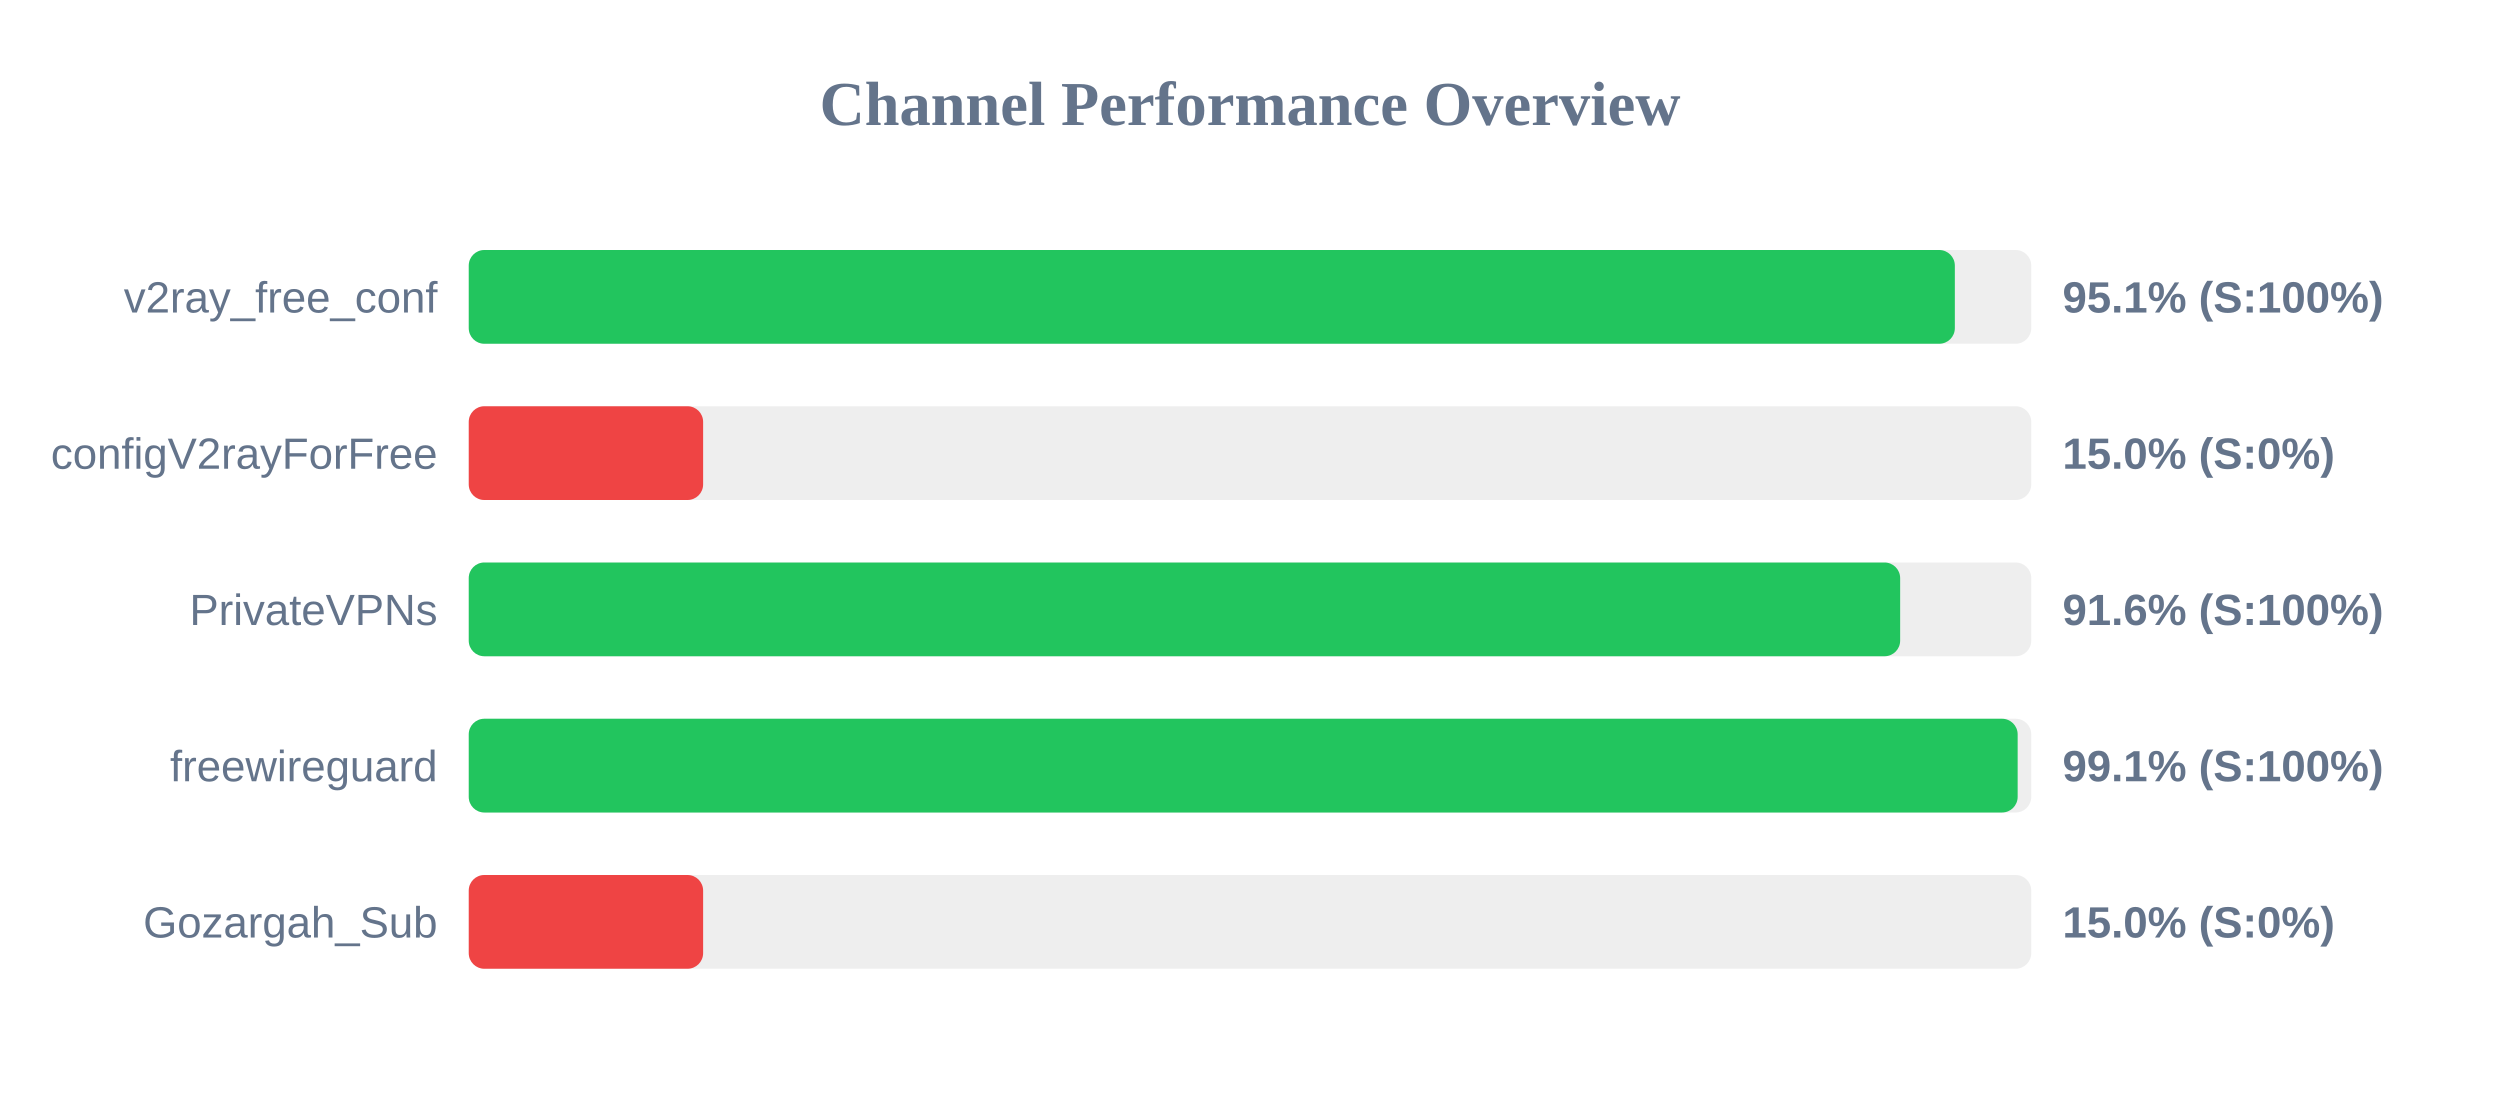
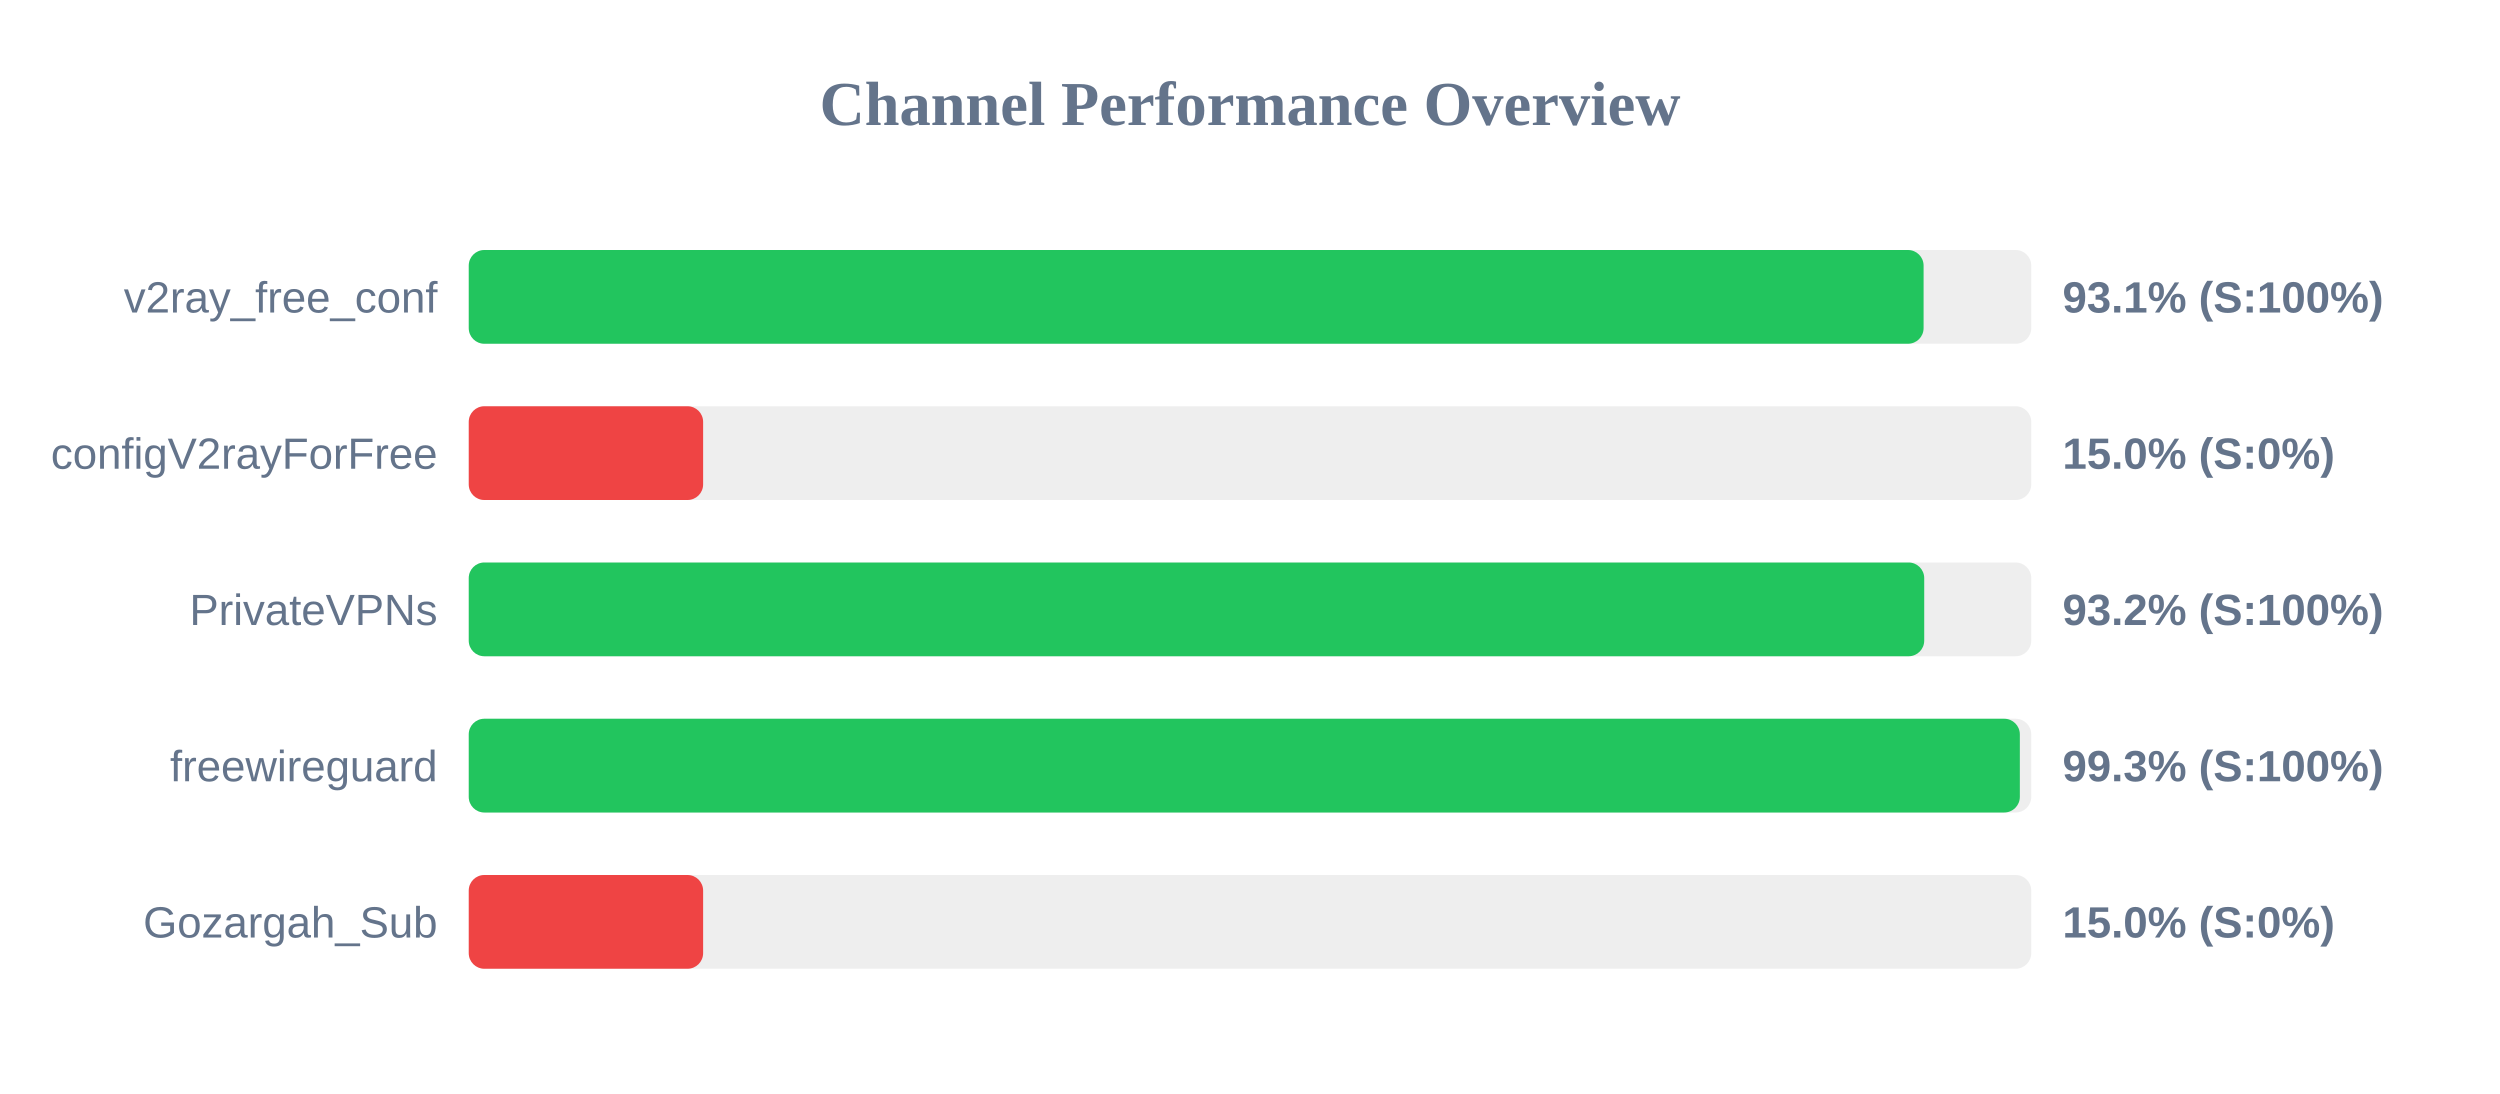
<svg xmlns="http://www.w3.org/2000/svg" width="800" height="350" version="1.1">
  <style>
        .row { font: 14px Arial; fill: #64748b; }
        .score { font: bold 14px Arial; fill: #64748b; }
    </style>
  <text x="400" y="40" text-anchor="middle" font-size="20px" font-weight="bold" fill="#64748b">Channel Performance Overview</text>
  <rect x="150" y="80" width="500" height="30" fill="#eee" rx="5" />
-   <rect x="150" y="80" width="475.55" height="30" fill="#22c55e" rx="5" />
+   <rect x="150" y="80" width="465.55" height="30" fill="#22c55e" rx="5" />
  <text x="140" y="100" text-anchor="end" class="row">v2ray_free_conf</text>
-   <text x="660" y="100" text-anchor="start" class="score">95.1% (S:100%)</text>
+   <text x="660" y="100" text-anchor="start" class="score">93.1% (S:100%)</text>
  <rect x="150" y="130" width="500" height="30" fill="#eee" rx="5" />
  <rect x="150" y="130" width="75.0" height="30" fill="#ef4444" rx="5" />
  <text x="140" y="150" text-anchor="end" class="row">configV2rayForFree</text>
  <text x="660" y="150" text-anchor="start" class="score">15.0% (S:0%)</text>
  <rect x="150" y="180" width="500" height="30" fill="#eee" rx="5" />
-   <rect x="150" y="180" width="458.05" height="30" fill="#22c55e" rx="5" />
+   <rect x="150" y="180" width="465.75" height="30" fill="#22c55e" rx="5" />
  <text x="140" y="200" text-anchor="end" class="row">PrivateVPNs</text>
-   <text x="660" y="200" text-anchor="start" class="score">91.6% (S:100%)</text>
+   <text x="660" y="200" text-anchor="start" class="score">93.2% (S:100%)</text>
  <rect x="150" y="230" width="500" height="30" fill="#eee" rx="5" />
-   <rect x="150" y="230" width="495.65" height="30" fill="#22c55e" rx="5" />
+   <rect x="150" y="230" width="496.35" height="30" fill="#22c55e" rx="5" />
  <text x="140" y="250" text-anchor="end" class="row">freewireguard</text>
-   <text x="660" y="250" text-anchor="start" class="score">99.1% (S:100%)</text>
+   <text x="660" y="250" text-anchor="start" class="score">99.3% (S:100%)</text>
  <rect x="150" y="280" width="500" height="30" fill="#eee" rx="5" />
  <rect x="150" y="280" width="75.0" height="30" fill="#ef4444" rx="5" />
  <text x="140" y="300" text-anchor="end" class="row">Gozargah_Sub</text>
  <text x="660" y="300" text-anchor="start" class="score">15.0% (S:0%)</text>
</svg>
